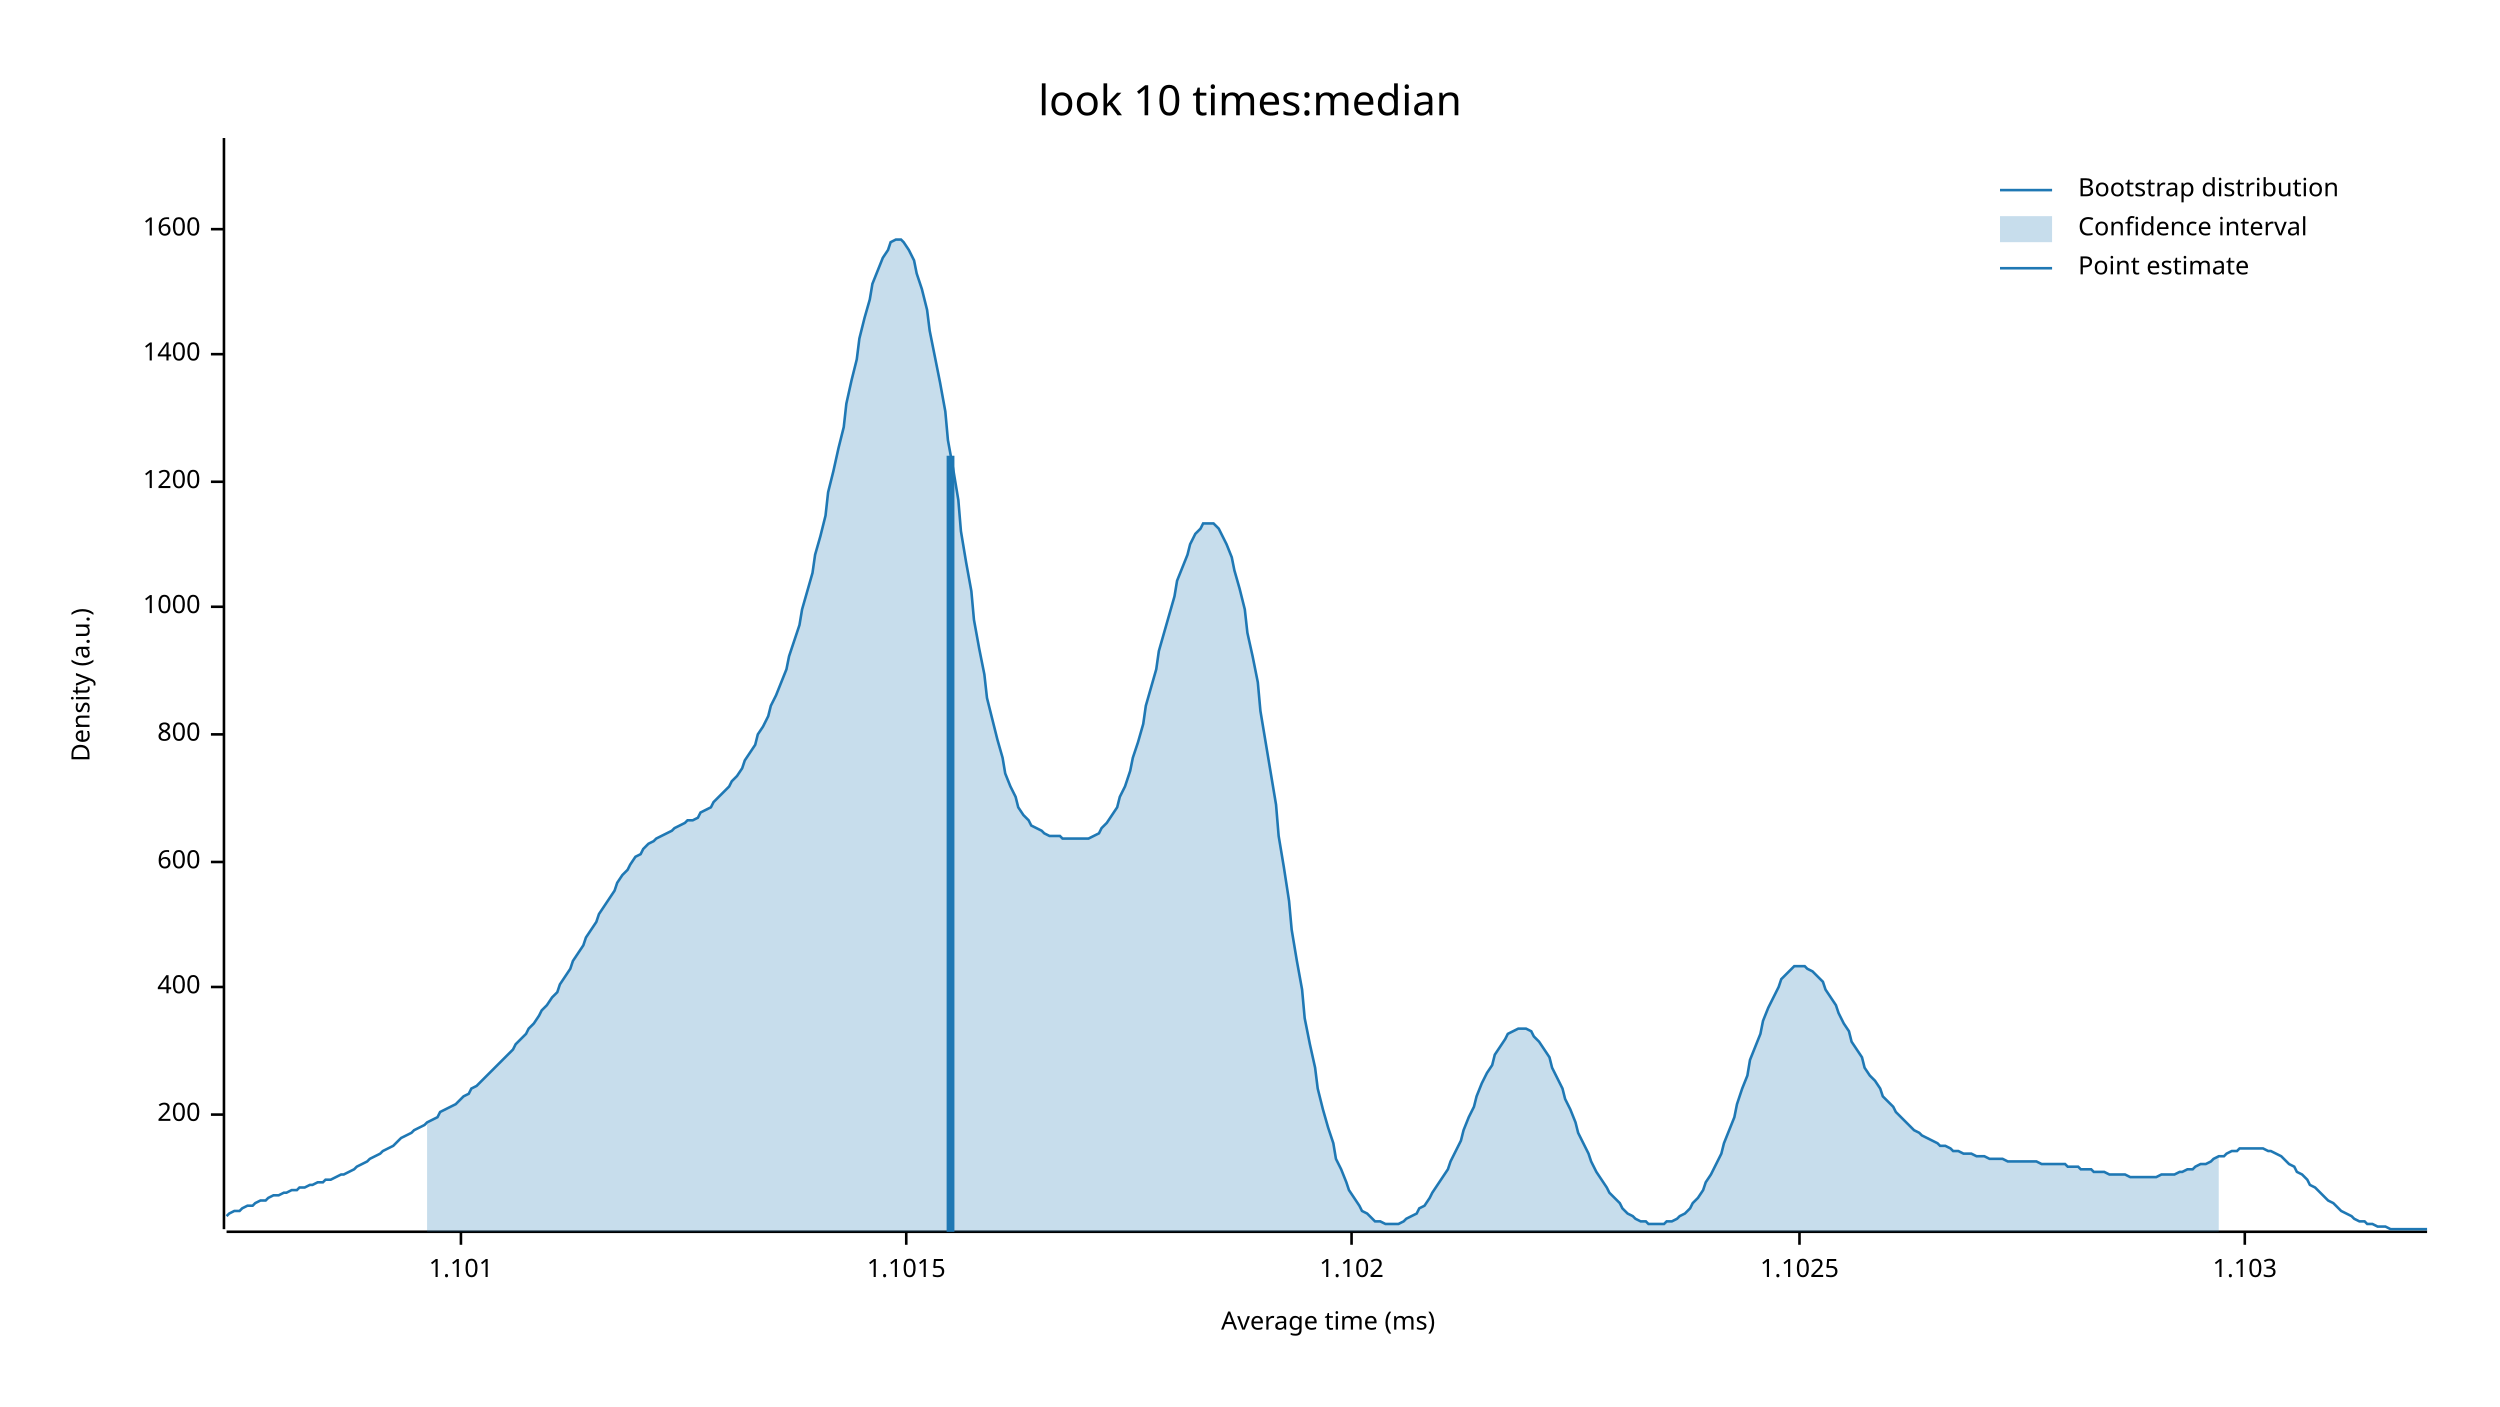
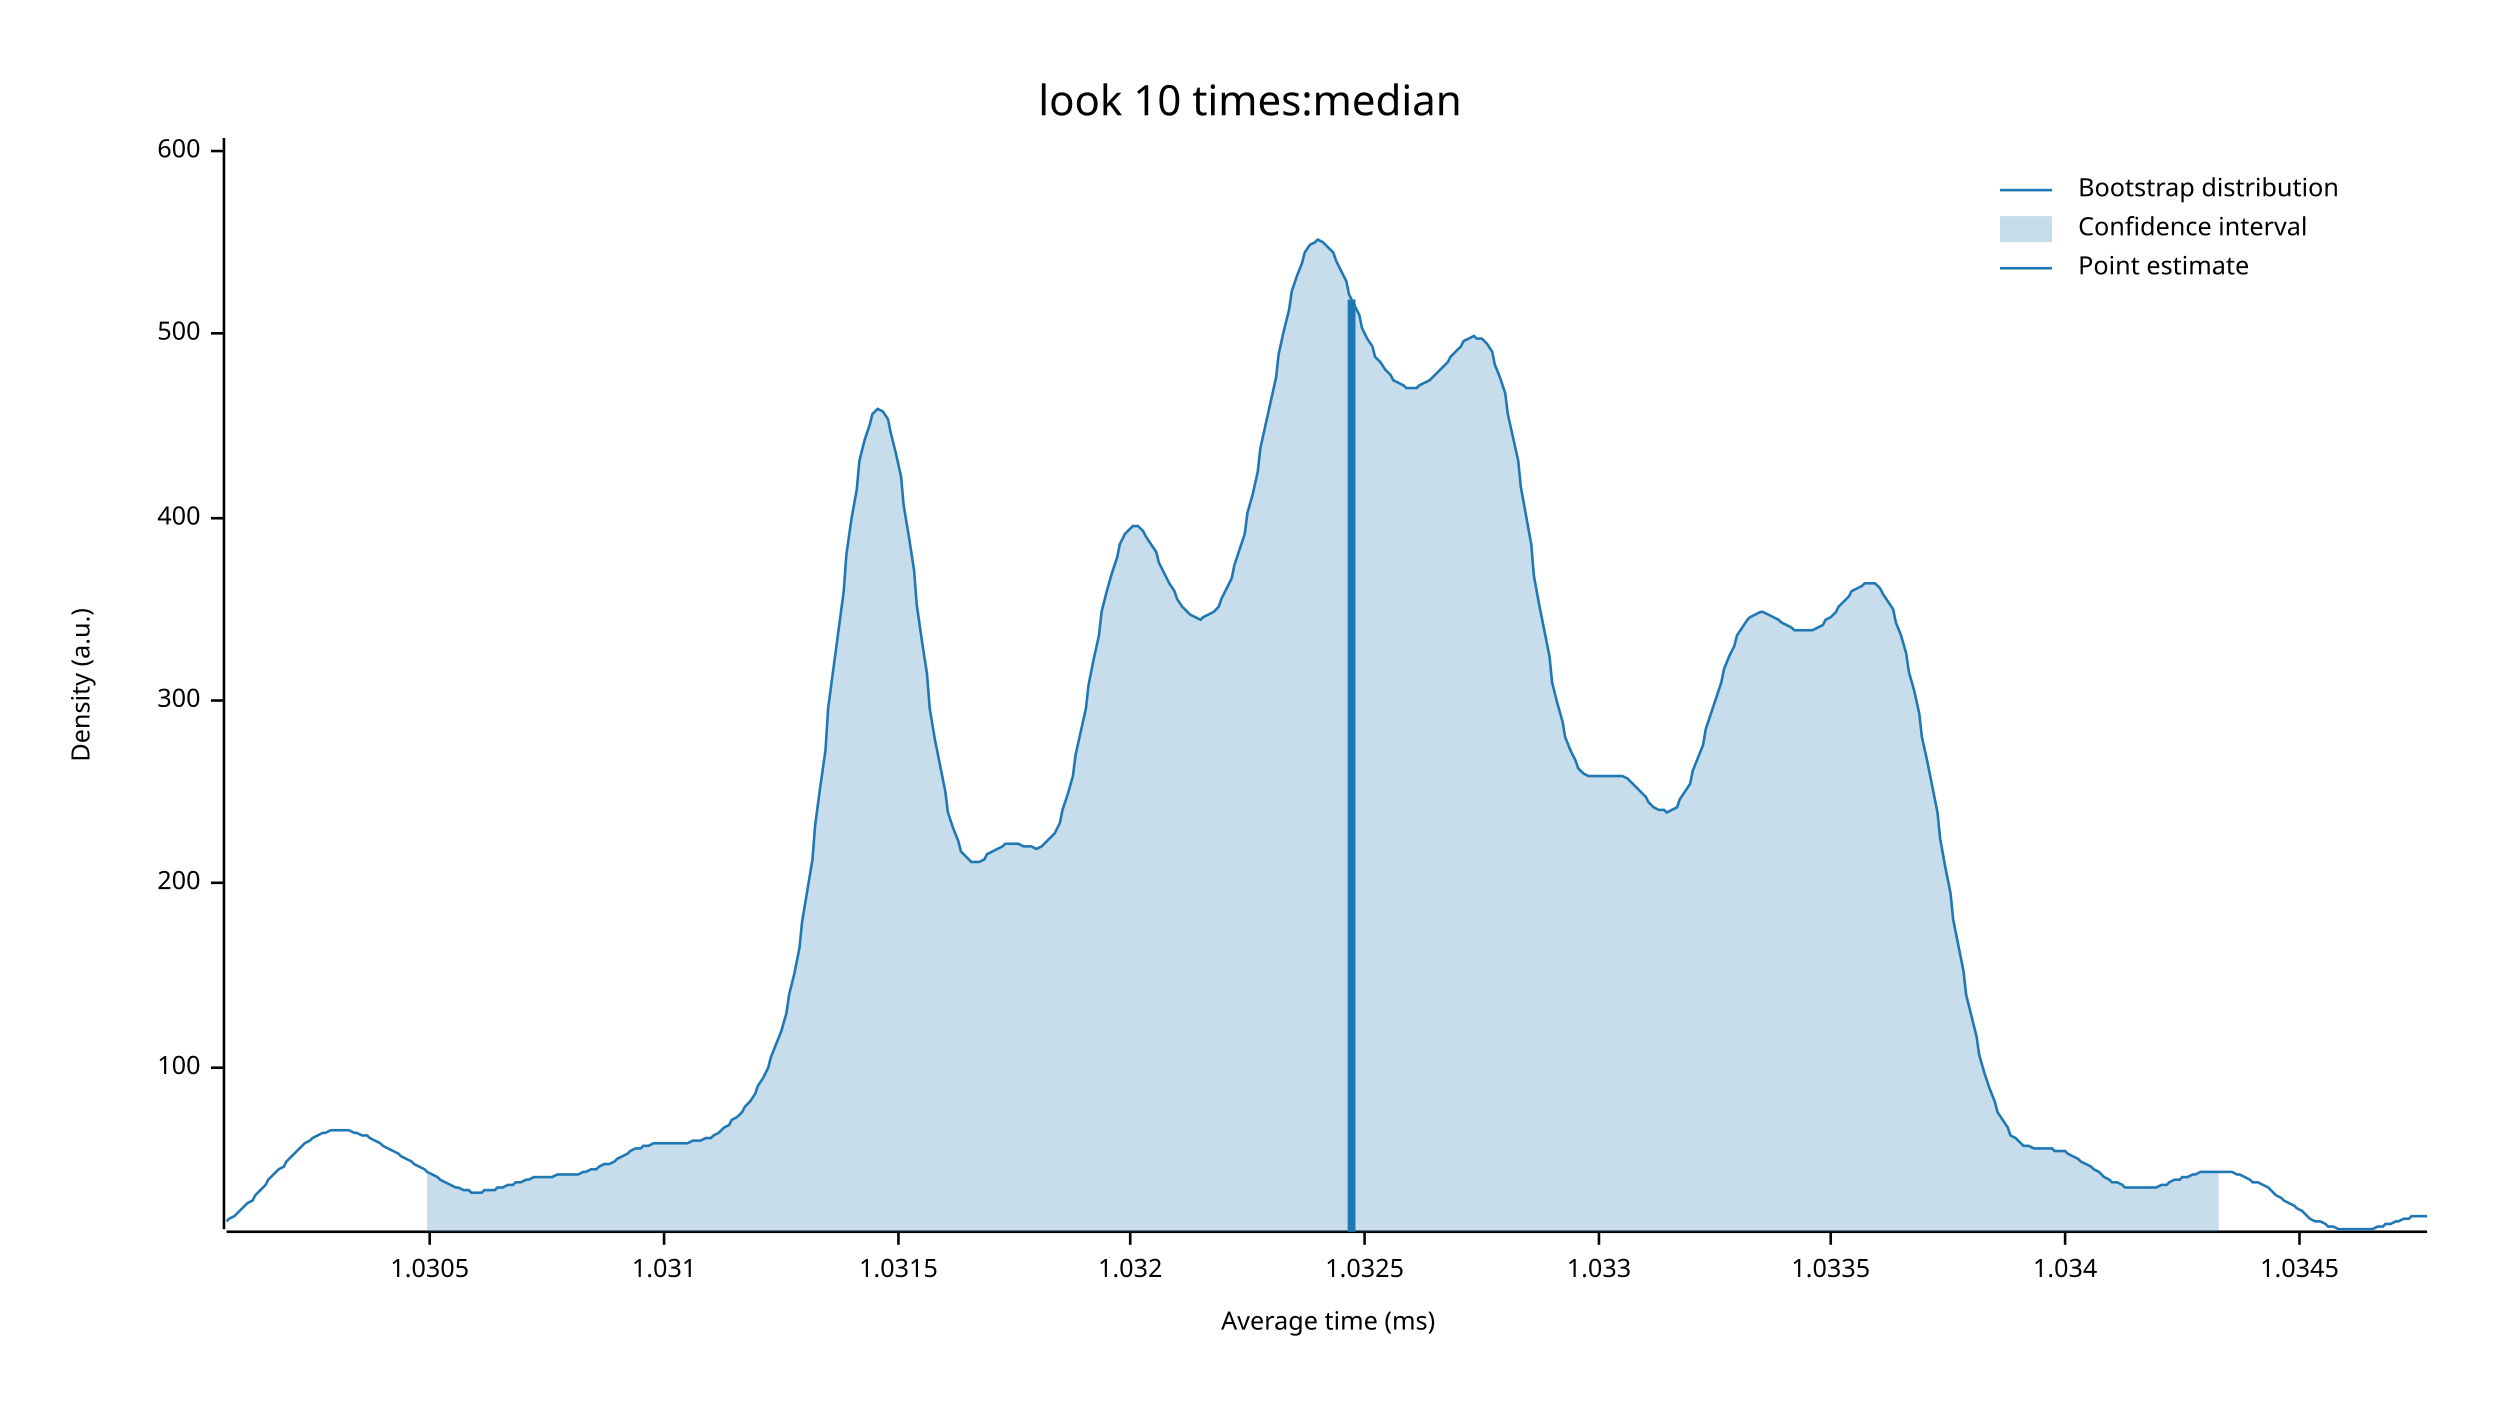
<svg xmlns="http://www.w3.org/2000/svg" width="960" height="540" viewBox="0 0 960 540">
  <text x="480" y="32" dy="0.76em" text-anchor="middle" font-family="sans-serif" font-size="16.129" opacity="1" fill="#000000">
look 10 times:median
</text>
  <text x="27" y="263" dy="0.76em" text-anchor="middle" font-family="sans-serif" font-size="9.677" opacity="1" fill="#000000" transform="rotate(270, 27, 263)">
Density (a.u.)
</text>
  <text x="510" y="513" dy="-0.5ex" text-anchor="middle" font-family="sans-serif" font-size="9.677" opacity="1" fill="#000000">
Average time (ms)
</text>
  <polyline fill="none" opacity="1" stroke="#000000" stroke-width="1" points="86,53 86,472 " />
-   <text x="77" y="428" dy="0.5ex" text-anchor="end" font-family="sans-serif" font-size="9.677" opacity="1" fill="#000000">
+   <text x="77" y="410" dy="0.5ex" text-anchor="end" font-family="sans-serif" font-size="9.677" opacity="1" fill="#000000">
+ 100
+ </text>
+   <polyline fill="none" opacity="1" stroke="#000000" stroke-width="1" points="81,410 86,410 " />
+   <text x="77" y="339" dy="0.5ex" text-anchor="end" font-family="sans-serif" font-size="9.677" opacity="1" fill="#000000">
200
</text>
-   <polyline fill="none" opacity="1" stroke="#000000" stroke-width="1" points="81,428 86,428 " />
-   <text x="77" y="379" dy="0.5ex" text-anchor="end" font-family="sans-serif" font-size="9.677" opacity="1" fill="#000000">
+   <polyline fill="none" opacity="1" stroke="#000000" stroke-width="1" points="81,339 86,339 " />
+   <text x="77" y="269" dy="0.5ex" text-anchor="end" font-family="sans-serif" font-size="9.677" opacity="1" fill="#000000">
+ 300
+ </text>
+   <polyline fill="none" opacity="1" stroke="#000000" stroke-width="1" points="81,269 86,269 " />
+   <text x="77" y="199" dy="0.5ex" text-anchor="end" font-family="sans-serif" font-size="9.677" opacity="1" fill="#000000">
400
</text>
-   <polyline fill="none" opacity="1" stroke="#000000" stroke-width="1" points="81,379 86,379 " />
-   <text x="77" y="331" dy="0.5ex" text-anchor="end" font-family="sans-serif" font-size="9.677" opacity="1" fill="#000000">
+   <polyline fill="none" opacity="1" stroke="#000000" stroke-width="1" points="81,199 86,199 " />
+   <text x="77" y="128" dy="0.5ex" text-anchor="end" font-family="sans-serif" font-size="9.677" opacity="1" fill="#000000">
+ 500
+ </text>
+   <polyline fill="none" opacity="1" stroke="#000000" stroke-width="1" points="81,128 86,128 " />
+   <text x="77" y="58" dy="0.5ex" text-anchor="end" font-family="sans-serif" font-size="9.677" opacity="1" fill="#000000">
600
</text>
-   <polyline fill="none" opacity="1" stroke="#000000" stroke-width="1" points="81,331 86,331 " />
-   <text x="77" y="282" dy="0.5ex" text-anchor="end" font-family="sans-serif" font-size="9.677" opacity="1" fill="#000000">
- 800
+   <polyline fill="none" opacity="1" stroke="#000000" stroke-width="1" points="81,58 86,58 " />
+   <polyline fill="none" opacity="1" stroke="#000000" stroke-width="1" points="87,473 932,473 " />
+   <text x="165" y="483" dy="0.76em" text-anchor="middle" font-family="sans-serif" font-size="9.677" opacity="1" fill="#000000">
+ 1.0305
</text>
-   <polyline fill="none" opacity="1" stroke="#000000" stroke-width="1" points="81,282 86,282 " />
-   <text x="77" y="233" dy="0.5ex" text-anchor="end" font-family="sans-serif" font-size="9.677" opacity="1" fill="#000000">
- 1000
+   <polyline fill="none" opacity="1" stroke="#000000" stroke-width="1" points="165,473 165,478 " />
+   <text x="255" y="483" dy="0.76em" text-anchor="middle" font-family="sans-serif" font-size="9.677" opacity="1" fill="#000000">
+ 1.031
</text>
-   <polyline fill="none" opacity="1" stroke="#000000" stroke-width="1" points="81,233 86,233 " />
-   <text x="77" y="185" dy="0.5ex" text-anchor="end" font-family="sans-serif" font-size="9.677" opacity="1" fill="#000000">
- 1200
+   <polyline fill="none" opacity="1" stroke="#000000" stroke-width="1" points="255,473 255,478 " />
+   <text x="345" y="483" dy="0.76em" text-anchor="middle" font-family="sans-serif" font-size="9.677" opacity="1" fill="#000000">
+ 1.0315
</text>
-   <polyline fill="none" opacity="1" stroke="#000000" stroke-width="1" points="81,185 86,185 " />
-   <text x="77" y="136" dy="0.5ex" text-anchor="end" font-family="sans-serif" font-size="9.677" opacity="1" fill="#000000">
- 1400
+   <polyline fill="none" opacity="1" stroke="#000000" stroke-width="1" points="345,473 345,478 " />
+   <text x="434" y="483" dy="0.76em" text-anchor="middle" font-family="sans-serif" font-size="9.677" opacity="1" fill="#000000">
+ 1.032
</text>
-   <polyline fill="none" opacity="1" stroke="#000000" stroke-width="1" points="81,136 86,136 " />
-   <text x="77" y="88" dy="0.5ex" text-anchor="end" font-family="sans-serif" font-size="9.677" opacity="1" fill="#000000">
- 1600
+   <polyline fill="none" opacity="1" stroke="#000000" stroke-width="1" points="434,473 434,478 " />
+   <text x="524" y="483" dy="0.76em" text-anchor="middle" font-family="sans-serif" font-size="9.677" opacity="1" fill="#000000">
+ 1.0325
</text>
-   <polyline fill="none" opacity="1" stroke="#000000" stroke-width="1" points="81,88 86,88 " />
-   <polyline fill="none" opacity="1" stroke="#000000" stroke-width="1" points="87,473 932,473 " />
-   <text x="177" y="483" dy="0.76em" text-anchor="middle" font-family="sans-serif" font-size="9.677" opacity="1" fill="#000000">
- 1.101
+   <polyline fill="none" opacity="1" stroke="#000000" stroke-width="1" points="524,473 524,478 " />
+   <text x="614" y="483" dy="0.76em" text-anchor="middle" font-family="sans-serif" font-size="9.677" opacity="1" fill="#000000">
+ 1.033
</text>
-   <polyline fill="none" opacity="1" stroke="#000000" stroke-width="1" points="177,473 177,478 " />
-   <text x="348" y="483" dy="0.76em" text-anchor="middle" font-family="sans-serif" font-size="9.677" opacity="1" fill="#000000">
- 1.1015
+   <polyline fill="none" opacity="1" stroke="#000000" stroke-width="1" points="614,473 614,478 " />
+   <text x="703" y="483" dy="0.76em" text-anchor="middle" font-family="sans-serif" font-size="9.677" opacity="1" fill="#000000">
+ 1.0335
</text>
-   <polyline fill="none" opacity="1" stroke="#000000" stroke-width="1" points="348,473 348,478 " />
-   <text x="519" y="483" dy="0.76em" text-anchor="middle" font-family="sans-serif" font-size="9.677" opacity="1" fill="#000000">
- 1.102
+   <polyline fill="none" opacity="1" stroke="#000000" stroke-width="1" points="703,473 703,478 " />
+   <text x="793" y="483" dy="0.76em" text-anchor="middle" font-family="sans-serif" font-size="9.677" opacity="1" fill="#000000">
+ 1.034
</text>
-   <polyline fill="none" opacity="1" stroke="#000000" stroke-width="1" points="519,473 519,478 " />
-   <text x="691" y="483" dy="0.76em" text-anchor="middle" font-family="sans-serif" font-size="9.677" opacity="1" fill="#000000">
- 1.1025
+   <polyline fill="none" opacity="1" stroke="#000000" stroke-width="1" points="793,473 793,478 " />
+   <text x="883" y="483" dy="0.76em" text-anchor="middle" font-family="sans-serif" font-size="9.677" opacity="1" fill="#000000">
+ 1.0345
</text>
-   <polyline fill="none" opacity="1" stroke="#000000" stroke-width="1" points="691,473 691,478 " />
-   <text x="862" y="483" dy="0.76em" text-anchor="middle" font-family="sans-serif" font-size="9.677" opacity="1" fill="#000000">
- 1.103
- </text>
-   <polyline fill="none" opacity="1" stroke="#000000" stroke-width="1" points="862,473 862,478 " />
-   <polyline fill="none" opacity="1" stroke="#1F78B4" stroke-width="1" points="87,467 88,466 90,465 92,465 93,464 95,463 97,463 98,462 100,461 102,461 103,460 105,459 107,459 109,458 110,458 112,457 114,457 115,456 117,456 119,455 120,455 122,454 124,454 125,453 127,453 129,452 131,451 132,451 134,450 136,449 137,448 139,447 141,446 142,445 144,444 146,443 147,442 149,441 151,440 153,438 154,437 156,436 158,435 159,434 161,433 163,432 164,431 166,430 168,429 169,427 171,426 173,425 175,424 176,423 178,421 180,420 181,418 183,417 185,415 186,414 188,412 190,410 191,409 193,407 195,405 197,403 198,401 200,399 202,397 203,395 205,393 207,390 208,388 210,386 212,383 214,381 215,378 217,375 219,372 220,369 222,366 224,363 225,360 227,357 229,354 230,351 232,348 234,345 236,342 237,339 239,336 241,334 242,332 244,329 246,328 247,326 249,324 251,323 252,322 254,321 256,320 258,319 259,318 261,317 263,316 264,315 266,315 268,314 269,312 271,311 273,310 274,308 276,306 278,304 280,302 281,300 283,298 285,295 286,292 288,289 290,286 291,282 293,279 295,275 296,271 298,267 300,262 302,257 303,252 305,246 307,240 308,234 310,227 312,220 313,213 315,206 317,198 318,189 320,181 322,172 324,164 325,155 327,146 329,138 330,130 332,122 334,115 335,109 337,104 339,99 341,96 342,93 344,92 346,92 347,93 349,96 351,100 352,105 354,111 356,119 357,127 359,137 361,147 363,158 364,169 366,180 368,192 369,204 371,216 373,227 374,238 376,249 378,259 379,268 381,276 383,284 385,291 386,297 388,302 390,306 391,310 393,313 395,315 396,317 398,318 400,319 401,320 403,321 405,321 407,321 408,322 410,322 412,322 413,322 415,322 417,322 418,322 420,321 422,320 423,318 425,316 427,313 429,310 430,306 432,302 434,296 435,291 437,285 439,278 440,271 442,264 444,257 445,250 447,243 449,236 451,229 452,223 454,218 456,213 457,209 459,205 461,203 462,201 464,201 466,201 468,203 469,205 471,209 473,214 474,219 476,226 478,234 479,243 481,252 483,262 484,273 486,285 488,297 490,309 491,321 493,333 495,346 496,357 498,369 500,380 501,391 503,401 505,410 506,418 508,426 510,433 512,439 513,445 515,449 517,454 518,457 520,460 522,463 523,465 525,466 527,468 528,469 530,469 532,470 534,470 535,470 537,470 539,469 540,468 542,467 544,466 545,464 547,463 549,460 550,458 552,455 554,452 556,449 557,446 559,442 561,438 562,434 564,429 566,425 567,421 569,416 571,412 573,409 574,405 576,402 578,399 579,397 581,396 583,395 584,395 586,395 588,396 589,398 591,400 593,403 595,406 596,410 598,414 600,418 601,422 603,426 605,431 606,435 608,439 610,443 611,446 613,450 615,453 617,456 618,458 620,460 622,462 623,464 625,466 627,467 628,468 630,469 632,469 633,470 635,470 637,470 639,470 640,469 642,469 644,468 645,467 647,466 649,464 650,462 652,460 654,457 655,454 657,451 659,447 661,443 662,439 664,434 666,429 667,424 669,418 671,413 672,407 674,402 676,397 677,392 679,387 681,383 683,379 684,376 686,374 688,372 689,371 691,371 693,371 694,372 696,373 698,375 700,377 701,380 703,383 705,386 706,389 708,393 710,396 711,400 713,403 715,406 716,410 718,413 720,415 722,418 723,421 725,423 727,425 728,427 730,429 732,431 733,432 735,434 737,435 738,436 740,437 742,438 744,439 745,440 747,440 749,441 750,442 752,442 754,443 755,443 757,443 759,444 760,444 762,444 764,445 766,445 767,445 769,445 771,446 772,446 774,446 776,446 777,446 779,446 781,446 782,446 784,447 786,447 788,447 789,447 791,447 793,447 794,448 796,448 798,448 799,449 801,449 803,449 804,450 806,450 808,450 810,451 811,451 813,451 815,451 816,451 818,452 820,452 821,452 823,452 825,452 827,452 828,452 830,451 832,451 833,451 835,451 837,450 838,450 840,449 842,449 843,448 845,447 847,447 849,446 850,445 852,444 854,444 855,443 857,442 859,442 860,441 862,441 864,441 865,441 867,441 869,441 871,442 872,442 874,443 876,444 877,445 879,447 881,448 882,450 884,451 886,453 887,455 889,456 891,458 893,460 894,461 896,462 898,464 899,465 901,466 903,467 904,468 906,469 908,469 909,470 911,470 913,471 915,471 916,471 918,472 920,472 921,472 923,472 925,472 926,472 928,472 930,472 932,472 " />
-   <polygon opacity="0.25" fill="#1F78B4" points="164,431 166,430 168,429 169,427 171,426 173,425 175,424 176,423 178,421 180,420 181,418 183,417 185,415 186,414 188,412 190,410 191,409 193,407 195,405 197,403 198,401 200,399 202,397 203,395 205,393 207,390 208,388 210,386 212,383 214,381 215,378 217,375 219,372 220,369 222,366 224,363 225,360 227,357 229,354 230,351 232,348 234,345 236,342 237,339 239,336 241,334 242,332 244,329 246,328 247,326 249,324 251,323 252,322 254,321 256,320 258,319 259,318 261,317 263,316 264,315 266,315 268,314 269,312 271,311 273,310 274,308 276,306 278,304 280,302 281,300 283,298 285,295 286,292 288,289 290,286 291,282 293,279 295,275 296,271 298,267 300,262 302,257 303,252 305,246 307,240 308,234 310,227 312,220 313,213 315,206 317,198 318,189 320,181 322,172 324,164 325,155 327,146 329,138 330,130 332,122 334,115 335,109 337,104 339,99 341,96 342,93 344,92 346,92 347,93 349,96 351,100 352,105 354,111 356,119 357,127 359,137 361,147 363,158 364,169 366,180 368,192 369,204 371,216 373,227 374,238 376,249 378,259 379,268 381,276 383,284 385,291 386,297 388,302 390,306 391,310 393,313 395,315 396,317 398,318 400,319 401,320 403,321 405,321 407,321 408,322 410,322 412,322 413,322 415,322 417,322 418,322 420,321 422,320 423,318 425,316 427,313 429,310 430,306 432,302 434,296 435,291 437,285 439,278 440,271 442,264 444,257 445,250 447,243 449,236 451,229 452,223 454,218 456,213 457,209 459,205 461,203 462,201 464,201 466,201 468,203 469,205 471,209 473,214 474,219 476,226 478,234 479,243 481,252 483,262 484,273 486,285 488,297 490,309 491,321 493,333 495,346 496,357 498,369 500,380 501,391 503,401 505,410 506,418 508,426 510,433 512,439 513,445 515,449 517,454 518,457 520,460 522,463 523,465 525,466 527,468 528,469 530,469 532,470 534,470 535,470 537,470 539,469 540,468 542,467 544,466 545,464 547,463 549,460 550,458 552,455 554,452 556,449 557,446 559,442 561,438 562,434 564,429 566,425 567,421 569,416 571,412 573,409 574,405 576,402 578,399 579,397 581,396 583,395 584,395 586,395 588,396 589,398 591,400 593,403 595,406 596,410 598,414 600,418 601,422 603,426 605,431 606,435 608,439 610,443 611,446 613,450 615,453 617,456 618,458 620,460 622,462 623,464 625,466 627,467 628,468 630,469 632,469 633,470 635,470 637,470 639,470 640,469 642,469 644,468 645,467 647,466 649,464 650,462 652,460 654,457 655,454 657,451 659,447 661,443 662,439 664,434 666,429 667,424 669,418 671,413 672,407 674,402 676,397 677,392 679,387 681,383 683,379 684,376 686,374 688,372 689,371 691,371 693,371 694,372 696,373 698,375 700,377 701,380 703,383 705,386 706,389 708,393 710,396 711,400 713,403 715,406 716,410 718,413 720,415 722,418 723,421 725,423 727,425 728,427 730,429 732,431 733,432 735,434 737,435 738,436 740,437 742,438 744,439 745,440 747,440 749,441 750,442 752,442 754,443 755,443 757,443 759,444 760,444 762,444 764,445 766,445 767,445 769,445 771,446 772,446 774,446 776,446 777,446 779,446 781,446 782,446 784,447 786,447 788,447 789,447 791,447 793,447 794,448 796,448 798,448 799,449 801,449 803,449 804,450 806,450 808,450 810,451 811,451 813,451 815,451 816,451 818,452 820,452 821,452 823,452 825,452 827,452 828,452 830,451 832,451 833,451 835,451 837,450 838,450 840,449 842,449 843,448 845,447 847,447 849,446 850,445 852,444 852,473 164,473 " />
-   <polyline fill="none" opacity="1" stroke="#1F78B4" stroke-width="3" points="365,473 365,175 " />
+   <polyline fill="none" opacity="1" stroke="#000000" stroke-width="1" points="883,473 883,478 " />
+   <polyline fill="none" opacity="1" stroke="#1F78B4" stroke-width="1" points="87,469 88,468 90,467 92,465 93,464 95,462 97,461 98,459 100,457 102,455 103,453 105,451 107,449 109,448 110,446 112,444 114,442 115,441 117,439 119,438 120,437 122,436 124,435 125,435 127,434 129,434 131,434 132,434 134,434 136,435 137,435 139,436 141,436 142,437 144,438 146,439 147,440 149,441 151,442 153,443 154,444 156,445 158,446 159,447 161,448 163,449 164,450 166,451 168,452 169,453 171,454 173,455 175,456 176,456 178,457 180,457 181,458 183,458 185,458 186,457 188,457 190,457 191,456 193,456 195,455 197,455 198,454 200,454 202,453 203,453 205,452 207,452 208,452 210,452 212,452 214,451 215,451 217,451 219,451 220,451 222,451 224,450 225,450 227,449 229,449 230,448 232,447 234,447 236,446 237,445 239,444 241,443 242,442 244,441 246,441 247,440 249,440 251,439 252,439 254,439 256,439 258,439 259,439 261,439 263,439 264,439 266,438 268,438 269,438 271,437 273,437 274,436 276,435 278,433 280,432 281,430 283,429 285,427 286,425 288,423 290,420 291,417 293,414 295,410 296,406 298,401 300,396 302,389 303,382 305,374 307,364 308,354 310,342 312,330 313,317 315,302 317,288 318,272 320,257 322,242 324,227 325,213 327,199 329,188 330,177 332,169 334,163 335,159 337,157 339,158 341,161 342,166 344,174 346,183 347,194 349,206 351,219 352,232 354,246 356,259 357,272 359,284 361,294 363,304 364,312 366,318 368,323 369,327 371,329 373,331 374,331 376,331 378,330 379,328 381,327 383,326 385,325 386,324 388,324 390,324 391,324 393,325 395,325 396,325 398,326 400,325 401,324 403,322 405,320 407,316 408,311 410,305 412,298 413,290 415,281 417,272 418,263 420,253 422,244 423,235 425,227 427,220 429,214 430,209 432,205 434,203 435,202 437,202 439,204 440,206 442,209 444,212 445,216 447,220 449,224 451,227 452,230 454,233 456,235 457,236 459,237 461,238 462,237 464,236 466,235 468,233 469,230 471,226 473,222 474,217 476,211 478,205 479,197 481,190 483,181 484,172 486,163 488,154 490,145 491,136 493,127 495,119 496,112 498,106 500,101 501,97 503,94 505,93 506,92 508,93 510,95 512,97 513,100 515,104 517,108 518,113 520,117 522,121 523,126 525,130 527,133 528,137 530,139 532,142 534,144 535,146 537,147 539,148 540,149 542,149 544,149 545,148 547,147 549,146 550,145 552,143 554,141 556,139 557,137 559,135 561,133 562,131 564,130 566,129 567,130 569,130 571,132 573,135 574,140 576,145 578,151 579,159 581,168 583,177 584,187 586,198 588,209 589,221 591,232 593,242 595,252 596,262 598,270 600,277 601,283 603,288 605,292 606,295 608,297 610,298 611,298 613,298 615,298 617,298 618,298 620,298 622,298 623,298 625,299 627,301 628,302 630,304 632,306 633,308 635,310 637,311 639,311 640,312 642,311 644,310 645,307 647,304 649,301 650,296 652,291 654,286 655,280 657,274 659,268 661,262 662,257 664,252 666,248 667,244 669,241 671,238 672,237 674,236 676,235 677,235 679,236 681,237 683,238 684,239 686,240 688,241 689,242 691,242 693,242 694,242 696,242 698,241 700,240 701,238 703,237 705,235 706,233 708,231 710,229 711,227 713,226 715,225 716,224 718,224 720,224 722,226 723,228 725,231 727,234 728,239 730,244 732,251 733,258 735,265 737,274 738,283 740,292 742,302 744,312 745,322 747,333 749,343 750,353 752,363 754,373 755,382 757,390 759,398 760,405 762,412 764,418 766,423 767,427 769,430 771,433 772,436 774,437 776,439 777,440 779,440 781,441 782,441 784,441 786,441 788,441 789,442 791,442 793,442 794,443 796,444 798,445 799,446 801,447 803,448 804,449 806,450 808,452 810,453 811,454 813,454 815,455 816,456 818,456 820,456 821,456 823,456 825,456 827,456 828,456 830,455 832,455 833,454 835,453 837,453 838,452 840,452 842,451 843,451 845,450 847,450 849,450 850,450 852,450 854,450 855,450 857,450 859,451 860,451 862,452 864,453 865,454 867,454 869,455 871,456 872,457 874,459 876,460 877,461 879,462 881,463 882,464 884,465 886,467 887,468 889,469 891,469 893,470 894,471 896,471 898,472 899,472 901,472 903,472 904,472 906,472 908,472 909,472 911,472 913,471 915,471 916,470 918,470 920,469 921,469 923,468 925,468 926,467 928,467 930,467 932,467 " />
+   <polygon opacity="0.25" fill="#1F78B4" points="164,450 166,451 168,452 169,453 171,454 173,455 175,456 176,456 178,457 180,457 181,458 183,458 185,458 186,457 188,457 190,457 191,456 193,456 195,455 197,455 198,454 200,454 202,453 203,453 205,452 207,452 208,452 210,452 212,452 214,451 215,451 217,451 219,451 220,451 222,451 224,450 225,450 227,449 229,449 230,448 232,447 234,447 236,446 237,445 239,444 241,443 242,442 244,441 246,441 247,440 249,440 251,439 252,439 254,439 256,439 258,439 259,439 261,439 263,439 264,439 266,438 268,438 269,438 271,437 273,437 274,436 276,435 278,433 280,432 281,430 283,429 285,427 286,425 288,423 290,420 291,417 293,414 295,410 296,406 298,401 300,396 302,389 303,382 305,374 307,364 308,354 310,342 312,330 313,317 315,302 317,288 318,272 320,257 322,242 324,227 325,213 327,199 329,188 330,177 332,169 334,163 335,159 337,157 339,158 341,161 342,166 344,174 346,183 347,194 349,206 351,219 352,232 354,246 356,259 357,272 359,284 361,294 363,304 364,312 366,318 368,323 369,327 371,329 373,331 374,331 376,331 378,330 379,328 381,327 383,326 385,325 386,324 388,324 390,324 391,324 393,325 395,325 396,325 398,326 400,325 401,324 403,322 405,320 407,316 408,311 410,305 412,298 413,290 415,281 417,272 418,263 420,253 422,244 423,235 425,227 427,220 429,214 430,209 432,205 434,203 435,202 437,202 439,204 440,206 442,209 444,212 445,216 447,220 449,224 451,227 452,230 454,233 456,235 457,236 459,237 461,238 462,237 464,236 466,235 468,233 469,230 471,226 473,222 474,217 476,211 478,205 479,197 481,190 483,181 484,172 486,163 488,154 490,145 491,136 493,127 495,119 496,112 498,106 500,101 501,97 503,94 505,93 506,92 508,93 510,95 512,97 513,100 515,104 517,108 518,113 520,117 522,121 523,126 525,130 527,133 528,137 530,139 532,142 534,144 535,146 537,147 539,148 540,149 542,149 544,149 545,148 547,147 549,146 550,145 552,143 554,141 556,139 557,137 559,135 561,133 562,131 564,130 566,129 567,130 569,130 571,132 573,135 574,140 576,145 578,151 579,159 581,168 583,177 584,187 586,198 588,209 589,221 591,232 593,242 595,252 596,262 598,270 600,277 601,283 603,288 605,292 606,295 608,297 610,298 611,298 613,298 615,298 617,298 618,298 620,298 622,298 623,298 625,299 627,301 628,302 630,304 632,306 633,308 635,310 637,311 639,311 640,312 642,311 644,310 645,307 647,304 649,301 650,296 652,291 654,286 655,280 657,274 659,268 661,262 662,257 664,252 666,248 667,244 669,241 671,238 672,237 674,236 676,235 677,235 679,236 681,237 683,238 684,239 686,240 688,241 689,242 691,242 693,242 694,242 696,242 698,241 700,240 701,238 703,237 705,235 706,233 708,231 710,229 711,227 713,226 715,225 716,224 718,224 720,224 722,226 723,228 725,231 727,234 728,239 730,244 732,251 733,258 735,265 737,274 738,283 740,292 742,302 744,312 745,322 747,333 749,343 750,353 752,363 754,373 755,382 757,390 759,398 760,405 762,412 764,418 766,423 767,427 769,430 771,433 772,436 774,437 776,439 777,440 779,440 781,441 782,441 784,441 786,441 788,441 789,442 791,442 793,442 794,443 796,444 798,445 799,446 801,447 803,448 804,449 806,450 808,452 810,453 811,454 813,454 815,455 816,456 818,456 820,456 821,456 823,456 825,456 827,456 828,456 830,455 832,455 833,454 835,453 837,453 838,452 840,452 842,451 843,451 845,450 847,450 849,450 850,450 852,450 852,473 164,473 " />
+   <polyline fill="none" opacity="1" stroke="#1F78B4" stroke-width="3" points="519,473 519,115 " />
  <text x="798" y="68" dy="0.76em" text-anchor="start" font-family="sans-serif" font-size="9.677" opacity="1" fill="#000000">
Bootstrap distribution
</text>
  <text x="798" y="83" dy="0.76em" text-anchor="start" font-family="sans-serif" font-size="9.677" opacity="1" fill="#000000">
Confidence interval
</text>
  <text x="798" y="98" dy="0.76em" text-anchor="start" font-family="sans-serif" font-size="9.677" opacity="1" fill="#000000">
Point estimate
</text>
  <polyline fill="none" opacity="1" stroke="#1F78B4" stroke-width="1" points="768,73 788,73 " />
  <rect x="768" y="83" width="20" height="10" opacity="0.25" fill="#1F78B4" stroke="none" />
  <polyline fill="none" opacity="1" stroke="#1F78B4" stroke-width="1" points="768,103 788,103 " />
</svg>
